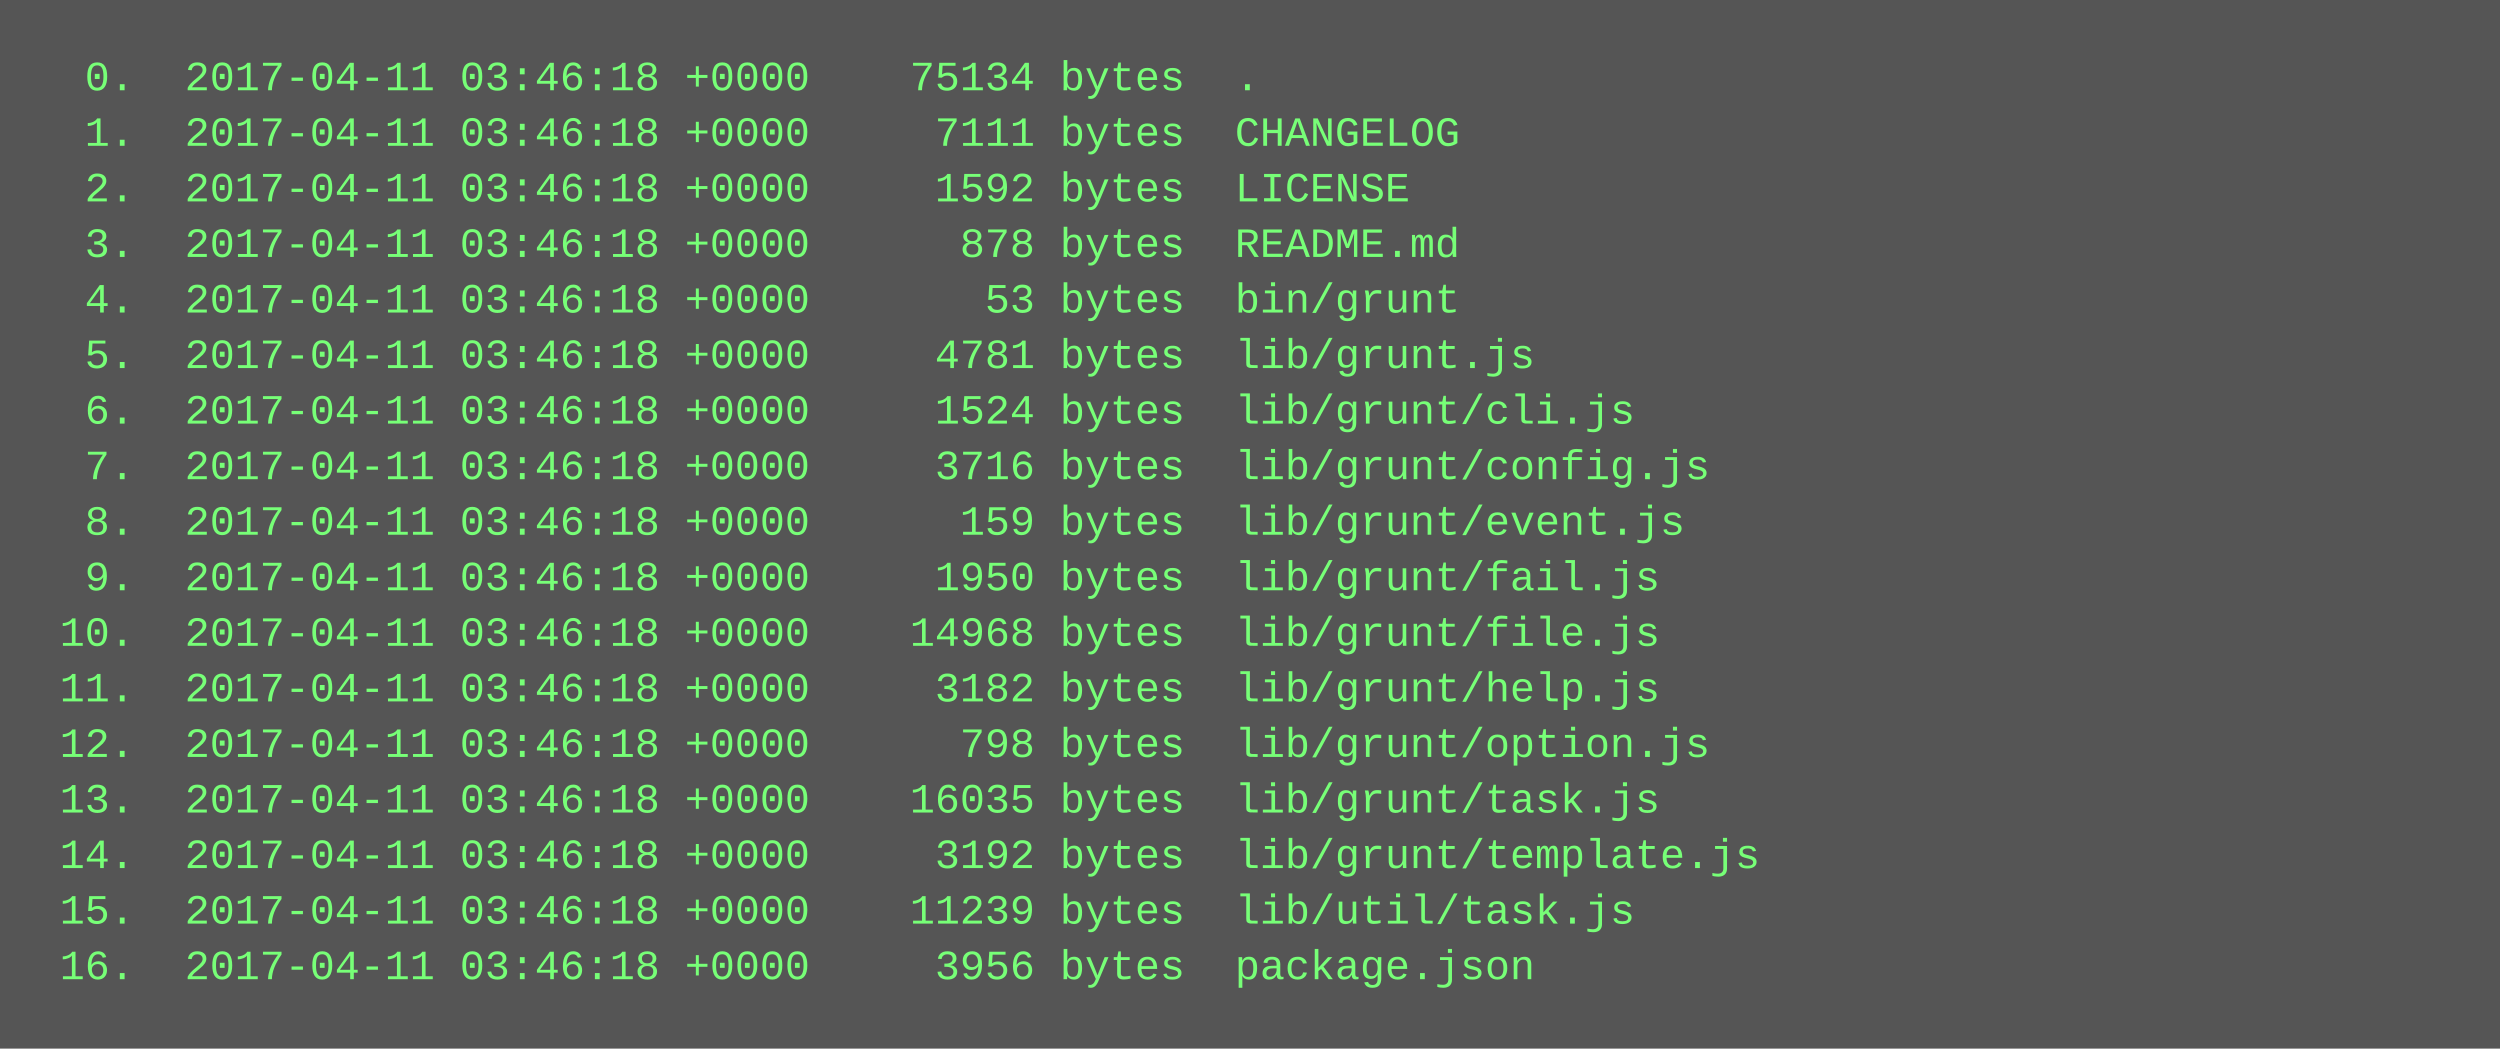
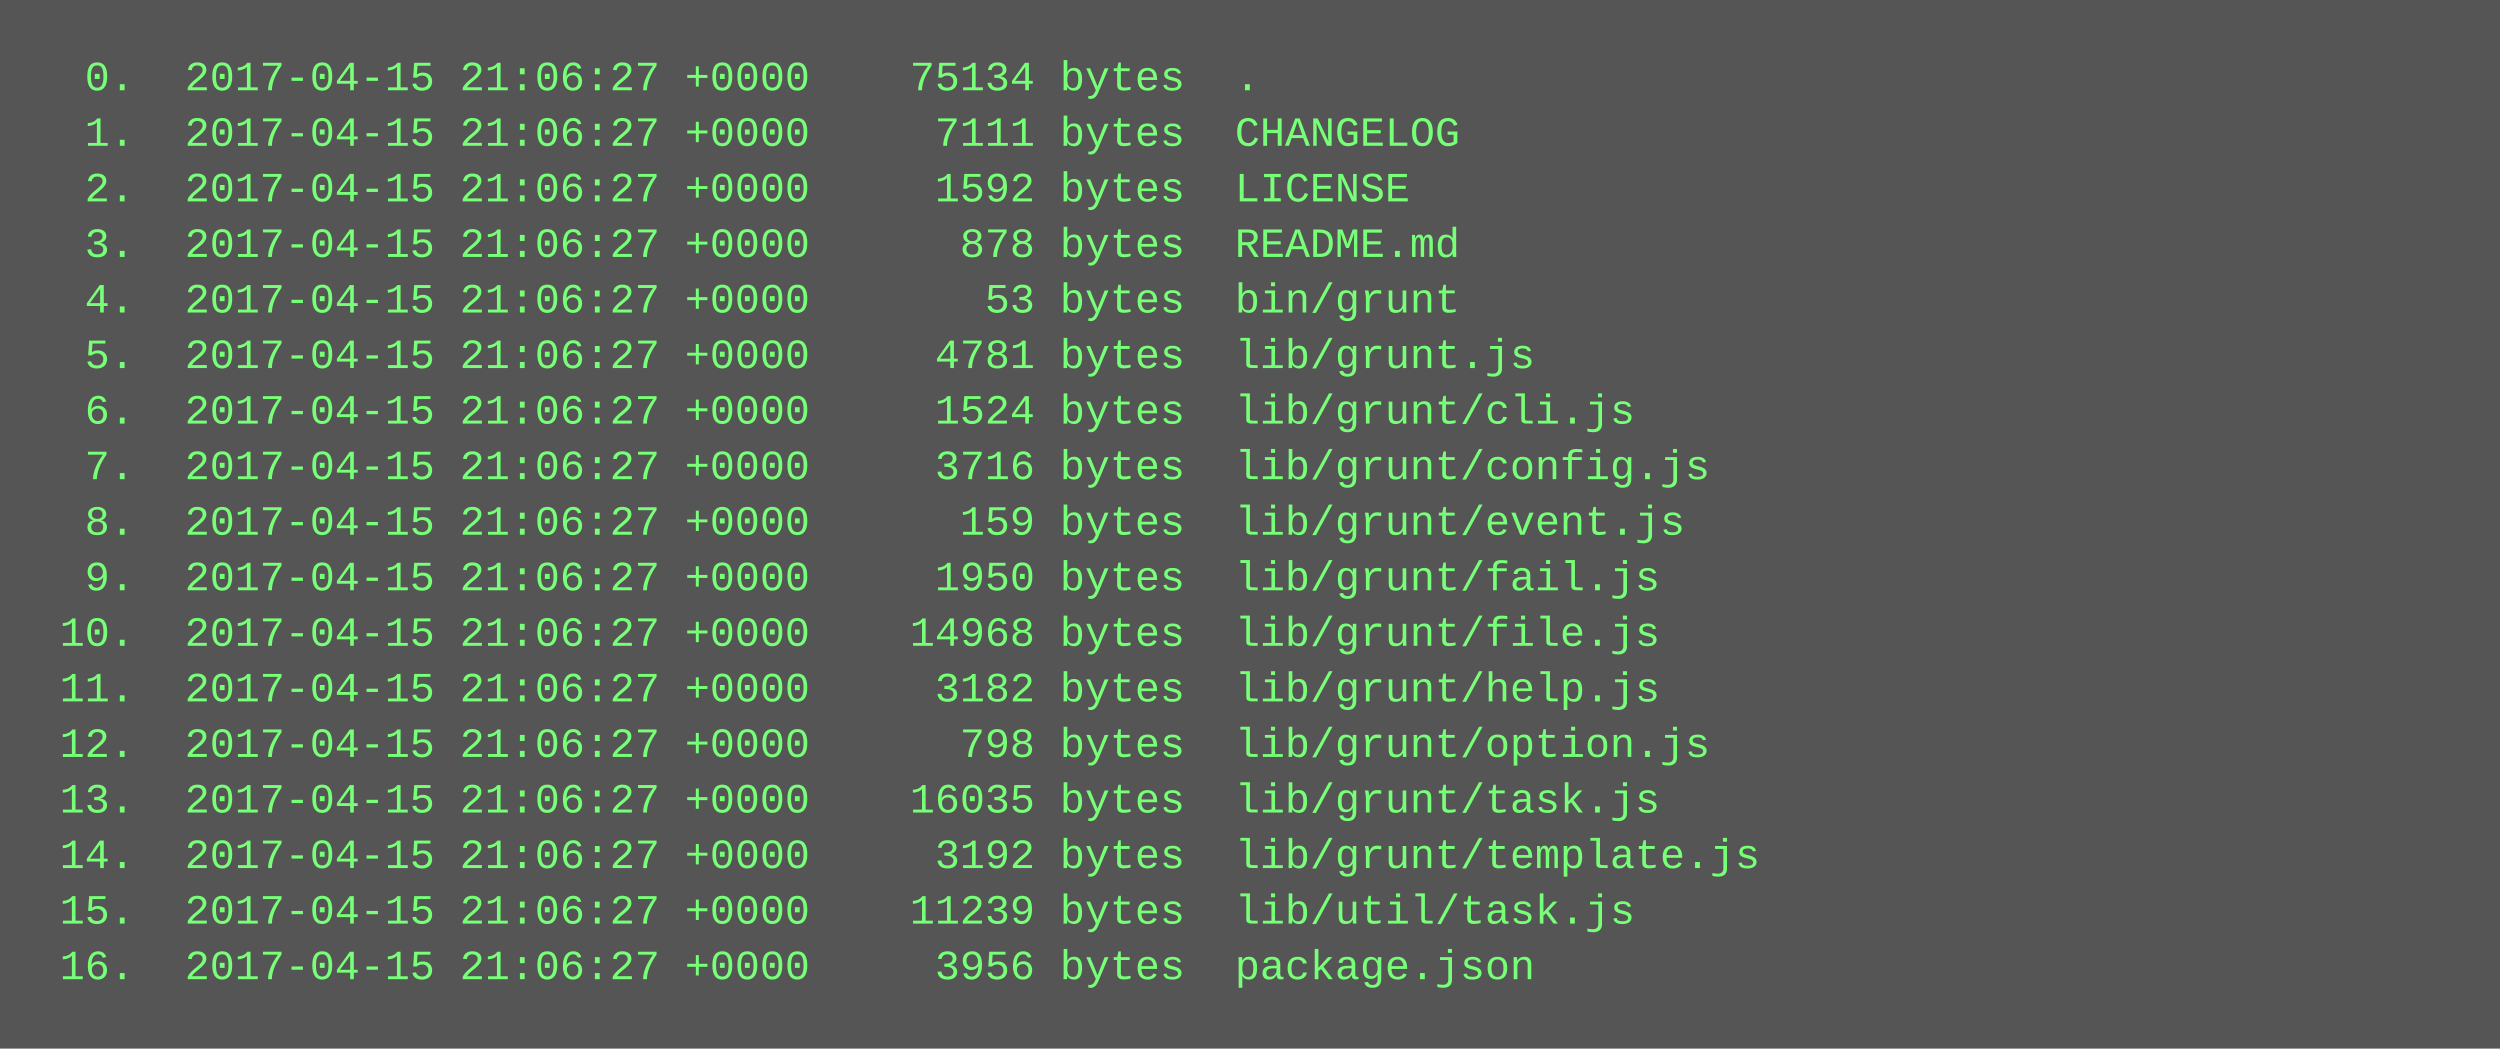
<svg xmlns="http://www.w3.org/2000/svg" height="302" width="720">
  <rect height="302" fill="#555" width="720" />
  <text fill="#7f7" font-family="Courier New" font-size="12" xml:space="preserve">
-     <tspan x="10" y="26">  0.  2017-04-11 03:46:18 +0000    75134 bytes  .</tspan>
-     <tspan x="10" y="42">  1.  2017-04-11 03:46:18 +0000     7111 bytes  CHANGELOG</tspan>
-     <tspan x="10" y="58">  2.  2017-04-11 03:46:18 +0000     1592 bytes  LICENSE</tspan>
-     <tspan x="10" y="74">  3.  2017-04-11 03:46:18 +0000      878 bytes  README.md</tspan>
-     <tspan x="10" y="90">  4.  2017-04-11 03:46:18 +0000       53 bytes  bin/grunt</tspan>
-     <tspan x="10" y="106">  5.  2017-04-11 03:46:18 +0000     4781 bytes  lib/grunt.js</tspan>
-     <tspan x="10" y="122">  6.  2017-04-11 03:46:18 +0000     1524 bytes  lib/grunt/cli.js</tspan>
-     <tspan x="10" y="138">  7.  2017-04-11 03:46:18 +0000     3716 bytes  lib/grunt/config.js</tspan>
-     <tspan x="10" y="154">  8.  2017-04-11 03:46:18 +0000      159 bytes  lib/grunt/event.js</tspan>
-     <tspan x="10" y="170">  9.  2017-04-11 03:46:18 +0000     1950 bytes  lib/grunt/fail.js</tspan>
-     <tspan x="10" y="186"> 10.  2017-04-11 03:46:18 +0000    14968 bytes  lib/grunt/file.js</tspan>
-     <tspan x="10" y="202"> 11.  2017-04-11 03:46:18 +0000     3182 bytes  lib/grunt/help.js</tspan>
-     <tspan x="10" y="218"> 12.  2017-04-11 03:46:18 +0000      798 bytes  lib/grunt/option.js</tspan>
-     <tspan x="10" y="234"> 13.  2017-04-11 03:46:18 +0000    16035 bytes  lib/grunt/task.js</tspan>
-     <tspan x="10" y="250"> 14.  2017-04-11 03:46:18 +0000     3192 bytes  lib/grunt/template.js</tspan>
-     <tspan x="10" y="266"> 15.  2017-04-11 03:46:18 +0000    11239 bytes  lib/util/task.js</tspan>
-     <tspan x="10" y="282"> 16.  2017-04-11 03:46:18 +0000     3956 bytes  package.json</tspan>
+     <tspan x="10" y="26">  0.  2017-04-15 21:06:27 +0000    75134 bytes  .</tspan>
+     <tspan x="10" y="42">  1.  2017-04-15 21:06:27 +0000     7111 bytes  CHANGELOG</tspan>
+     <tspan x="10" y="58">  2.  2017-04-15 21:06:27 +0000     1592 bytes  LICENSE</tspan>
+     <tspan x="10" y="74">  3.  2017-04-15 21:06:27 +0000      878 bytes  README.md</tspan>
+     <tspan x="10" y="90">  4.  2017-04-15 21:06:27 +0000       53 bytes  bin/grunt</tspan>
+     <tspan x="10" y="106">  5.  2017-04-15 21:06:27 +0000     4781 bytes  lib/grunt.js</tspan>
+     <tspan x="10" y="122">  6.  2017-04-15 21:06:27 +0000     1524 bytes  lib/grunt/cli.js</tspan>
+     <tspan x="10" y="138">  7.  2017-04-15 21:06:27 +0000     3716 bytes  lib/grunt/config.js</tspan>
+     <tspan x="10" y="154">  8.  2017-04-15 21:06:27 +0000      159 bytes  lib/grunt/event.js</tspan>
+     <tspan x="10" y="170">  9.  2017-04-15 21:06:27 +0000     1950 bytes  lib/grunt/fail.js</tspan>
+     <tspan x="10" y="186"> 10.  2017-04-15 21:06:27 +0000    14968 bytes  lib/grunt/file.js</tspan>
+     <tspan x="10" y="202"> 11.  2017-04-15 21:06:27 +0000     3182 bytes  lib/grunt/help.js</tspan>
+     <tspan x="10" y="218"> 12.  2017-04-15 21:06:27 +0000      798 bytes  lib/grunt/option.js</tspan>
+     <tspan x="10" y="234"> 13.  2017-04-15 21:06:27 +0000    16035 bytes  lib/grunt/task.js</tspan>
+     <tspan x="10" y="250"> 14.  2017-04-15 21:06:27 +0000     3192 bytes  lib/grunt/template.js</tspan>
+     <tspan x="10" y="266"> 15.  2017-04-15 21:06:27 +0000    11239 bytes  lib/util/task.js</tspan>
+     <tspan x="10" y="282"> 16.  2017-04-15 21:06:27 +0000     3956 bytes  package.json</tspan>
  </text>
</svg>
